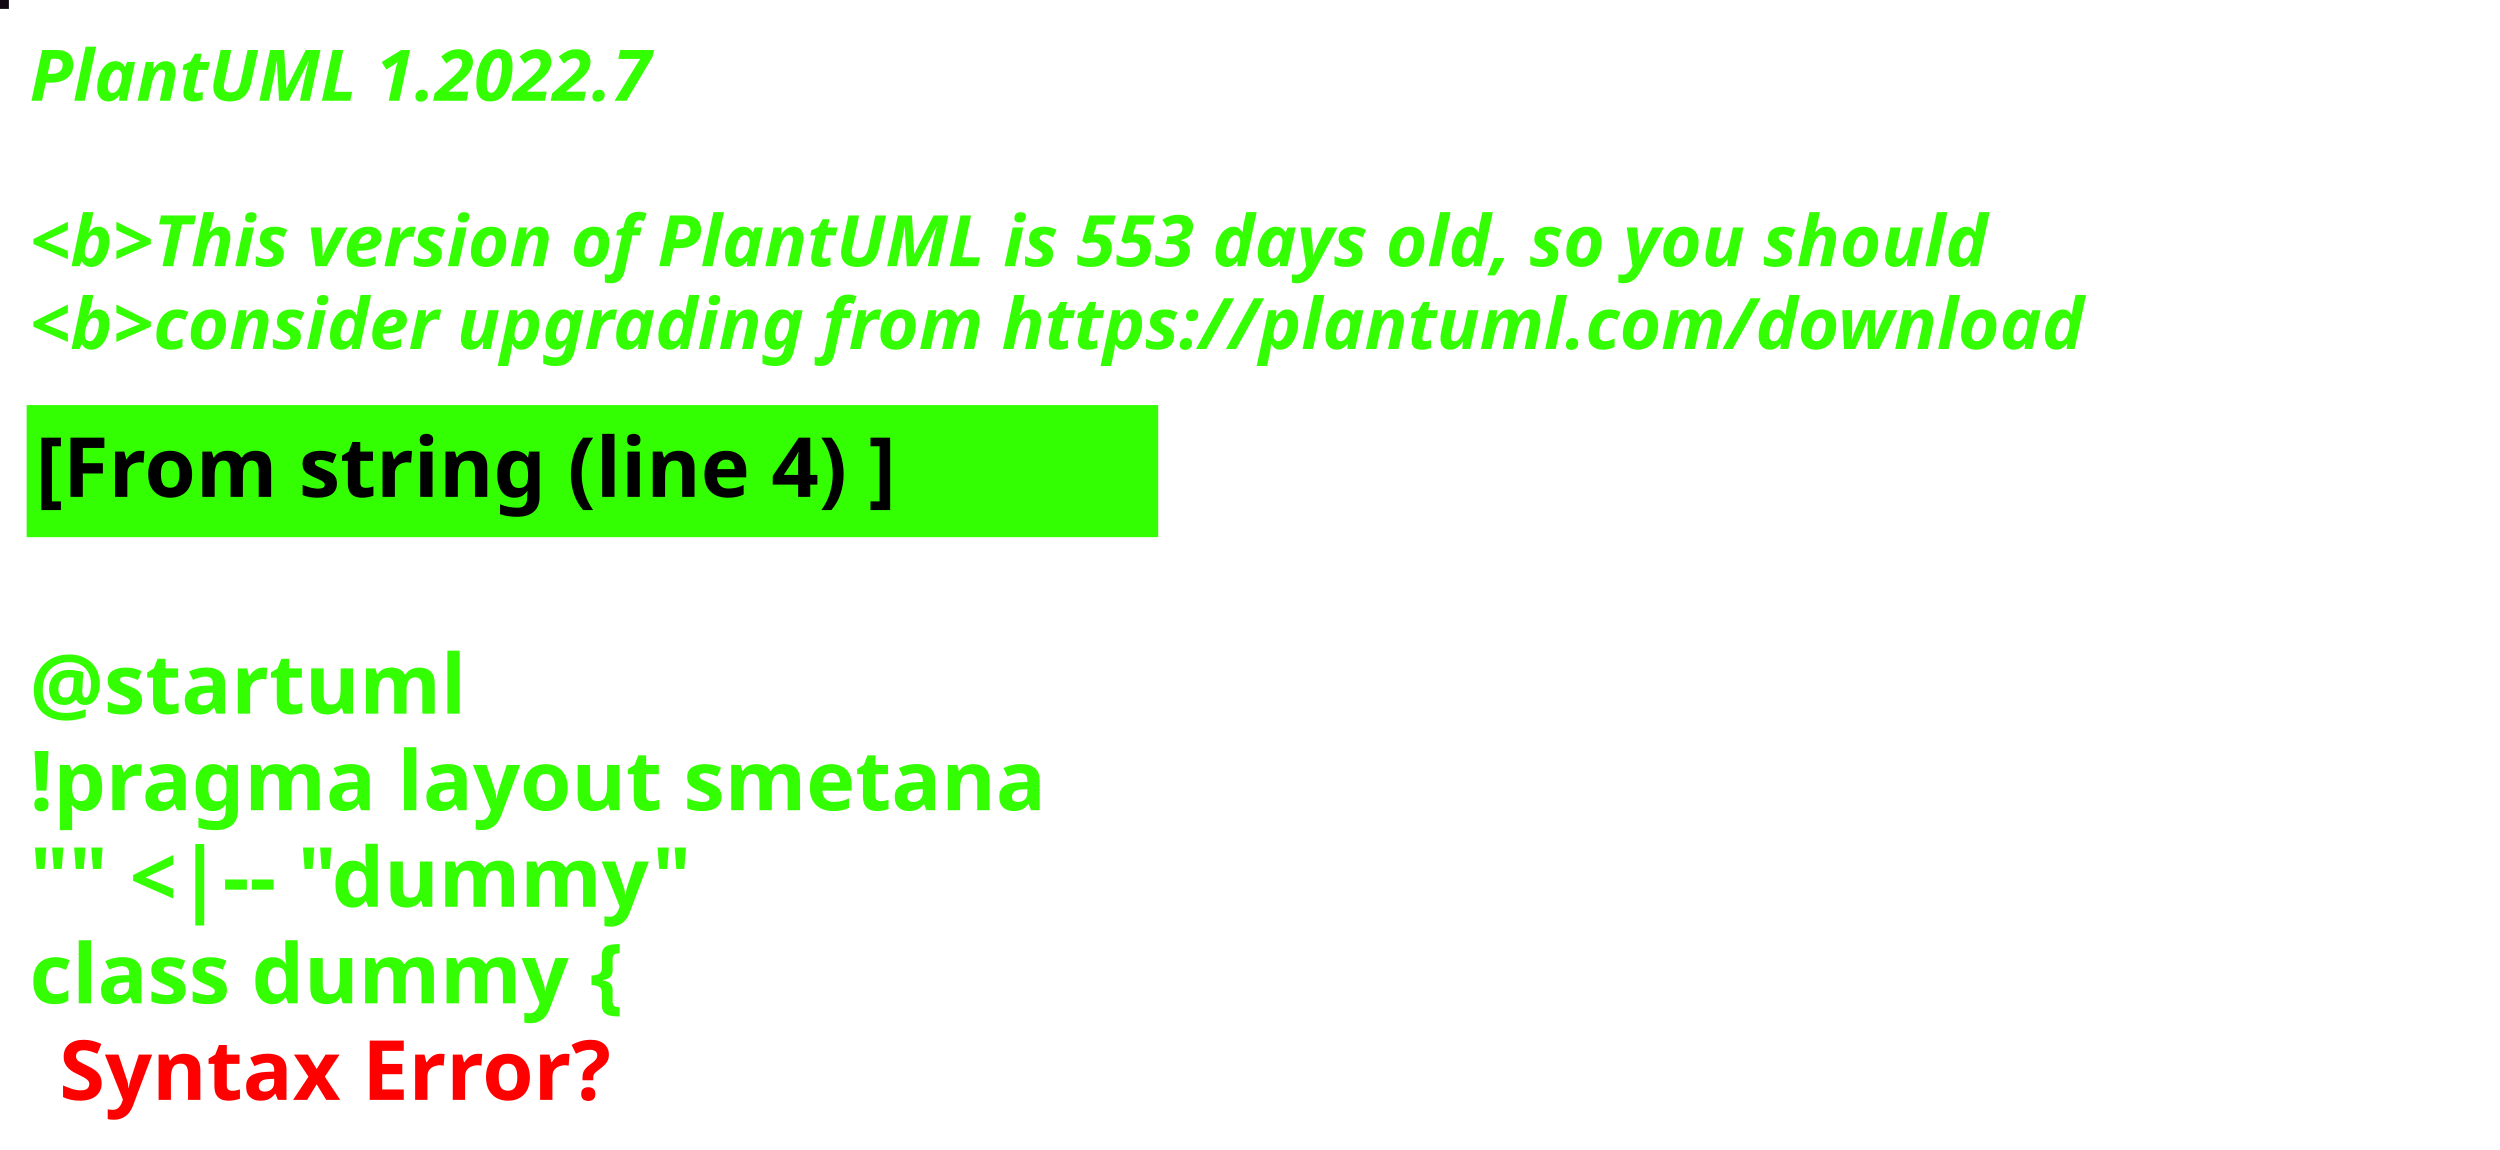
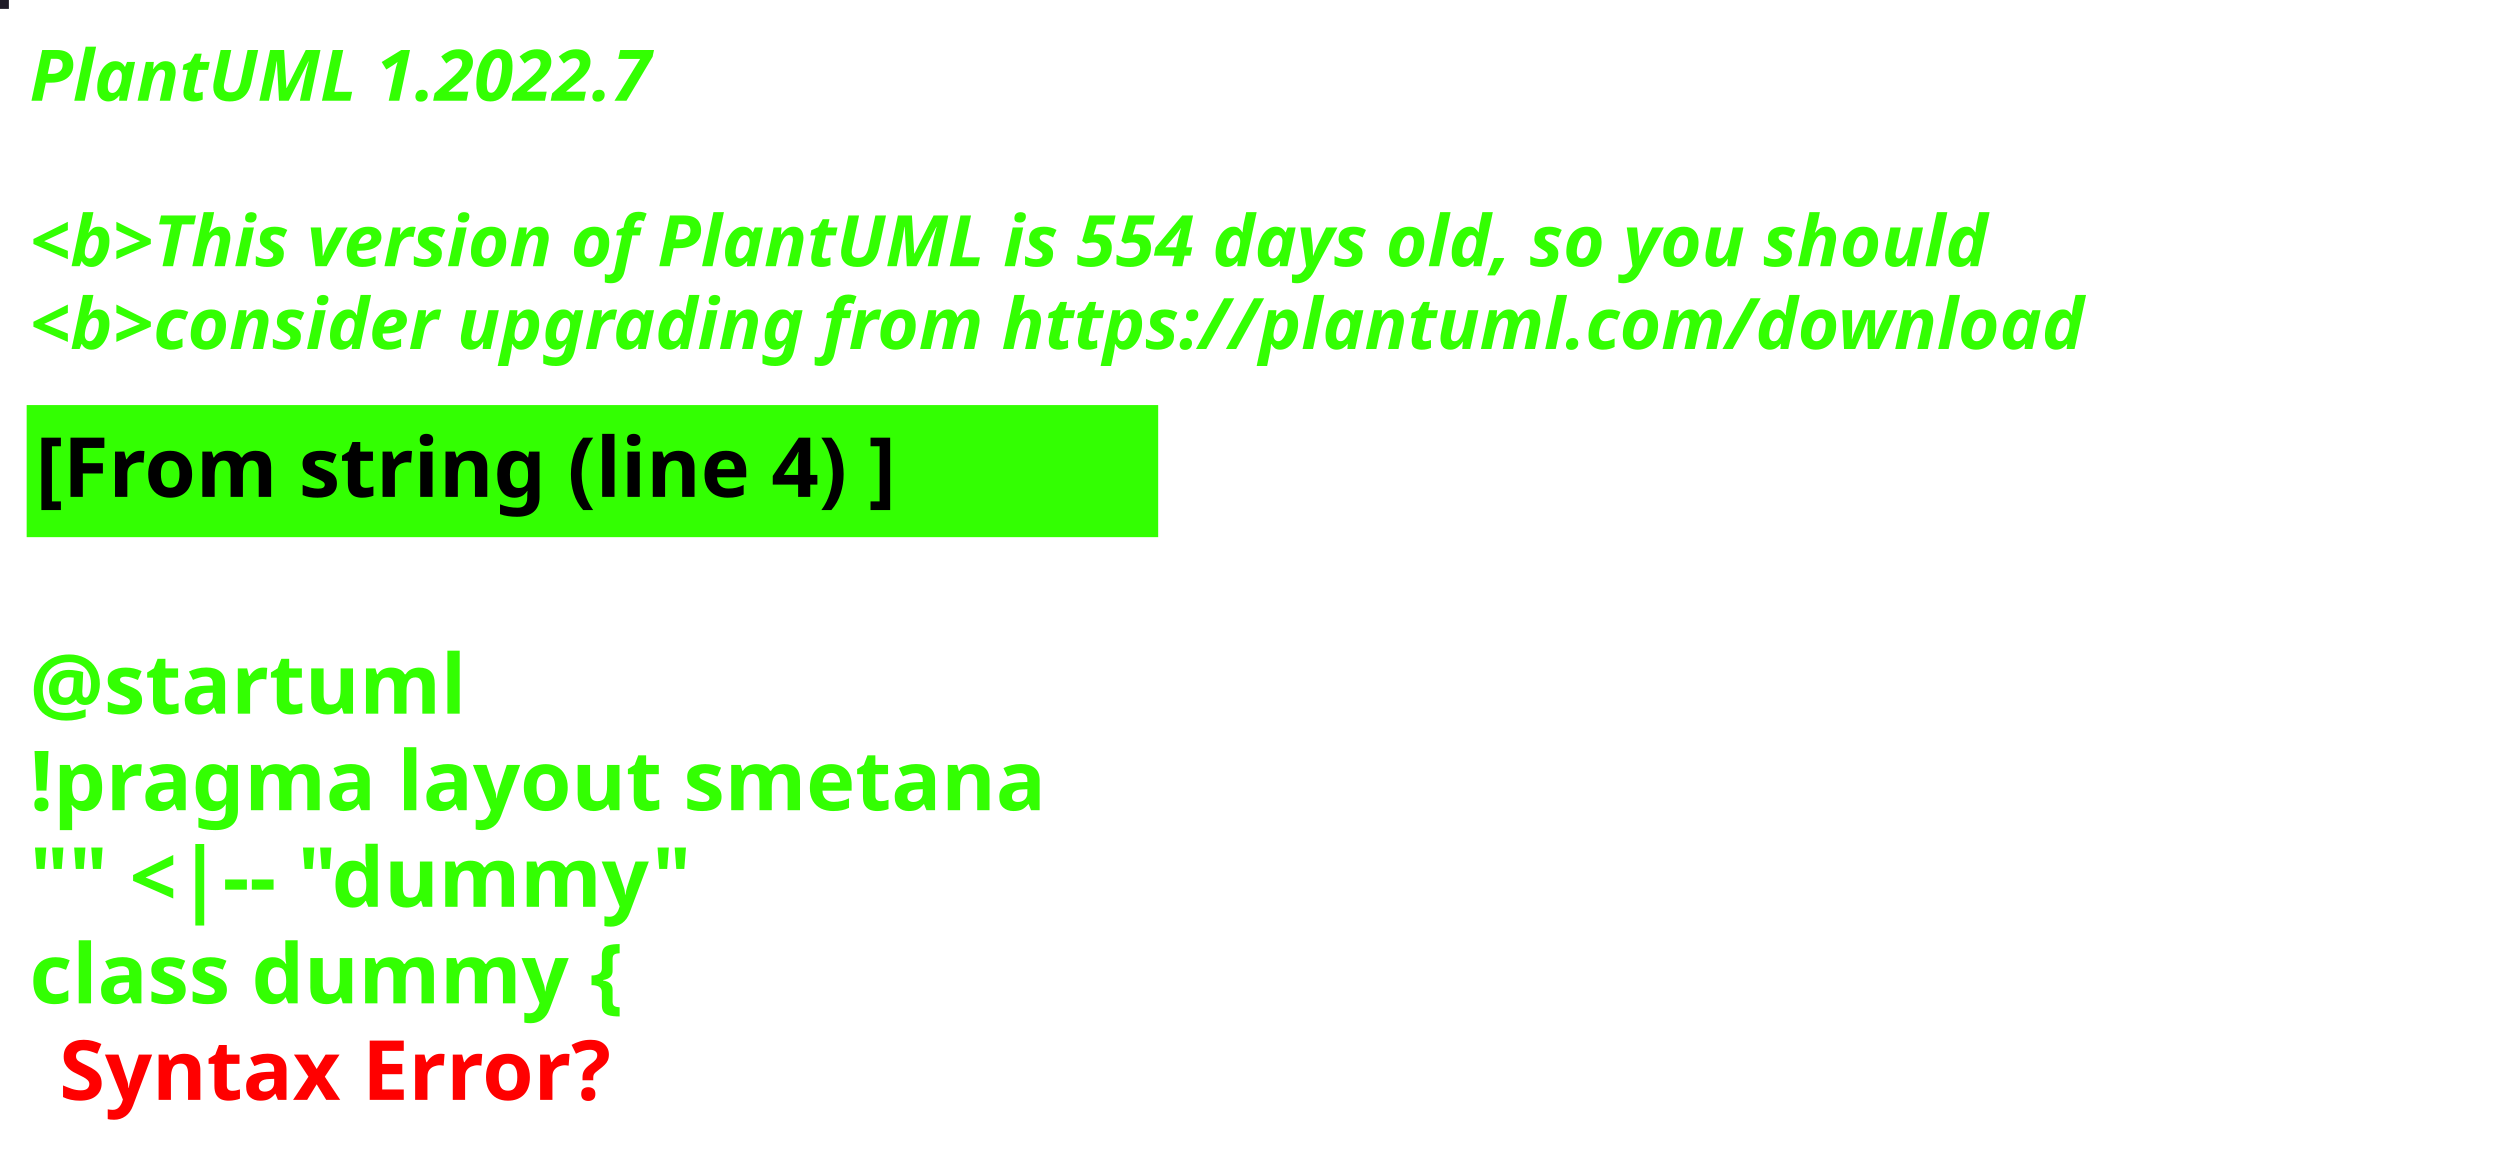
<svg xmlns="http://www.w3.org/2000/svg" contentStyleType="text/css" height="194px" preserveAspectRatio="none" style="width:422px;height:194px;background:#000000;" version="1.1" viewBox="0 0 422 194" width="422px" zoomAndPan="magnify">
  <defs />
  <g>
-     <rect fill="#100812" height="1" style="stroke:#100812;stroke-width:1.0;" width="1" x="0" y="0" />
+     <rect fill="#1F1B27" height="1" style="stroke:#1F1B27;stroke-width:1.0;" width="1" x="0" y="0" />
    <text fill="#33FF02" font-family="sans-serif" font-size="12" font-style="italic" font-weight="bold" lengthAdjust="spacing" textLength="127" x="5" y="17">PlantUML 1.2022.7</text>
    <text fill="#33FF02" font-family="sans-serif" font-size="12" font-style="italic" font-weight="bold" lengthAdjust="spacing" textLength="4" x="5" y="30.969"> </text>
-     <text fill="#33FF02" font-family="sans-serif" font-size="12" font-style="italic" font-weight="bold" lengthAdjust="spacing" textLength="399" x="5" y="44.938">&lt;b&gt;This version of PlantUML is 553 days old, so you should</text>
+     <text fill="#33FF02" font-family="sans-serif" font-size="12" font-style="italic" font-weight="bold" lengthAdjust="spacing" textLength="399" x="5" y="44.938">&lt;b&gt;This version of PlantUML is 554 days old, so you should</text>
    <text fill="#33FF02" font-family="sans-serif" font-size="12" font-style="italic" font-weight="bold" lengthAdjust="spacing" textLength="408" x="5" y="58.906">&lt;b&gt;consider upgrading from https://plantuml.com/download</text>
    <rect fill="#33FF02" height="21.297" style="stroke:#33FF02;stroke-width:1.0;" width="190" x="5" y="68.875" />
    <text fill="#000000" font-family="sans-serif" font-size="14" font-weight="bold" lengthAdjust="spacing" textLength="168" x="6" y="83.875">[From string (line 4) ]</text>
    <text fill="#33FF02" font-family="sans-serif" font-size="14" font-weight="bold" lengthAdjust="spacing" textLength="5" x="5" y="104.172"> </text>
    <text fill="#33FF02" font-family="sans-serif" font-size="14" font-weight="bold" lengthAdjust="spacing" textLength="79" x="5" y="120.469">@startuml</text>
    <text fill="#33FF02" font-family="sans-serif" font-size="14" font-weight="bold" lengthAdjust="spacing" textLength="190" x="5" y="136.766">!pragma layout smetana</text>
    <text fill="#33FF02" font-family="sans-serif" font-size="14" font-weight="bold" lengthAdjust="spacing" textLength="124" x="5" y="153.062">"" &lt;|-- "dummy"</text>
    <text fill="#33FF02" font-family="sans-serif" font-size="14" font-weight="bold" lengthAdjust="spacing" text-decoration="wavy underline" textLength="117" x="5" y="169.359">class dummy {</text>
    <text fill="#FF0000" font-family="sans-serif" font-size="14" font-weight="bold" lengthAdjust="spacing" textLength="106" x="10" y="185.656">Syntax Error?</text>
  </g>
</svg>
